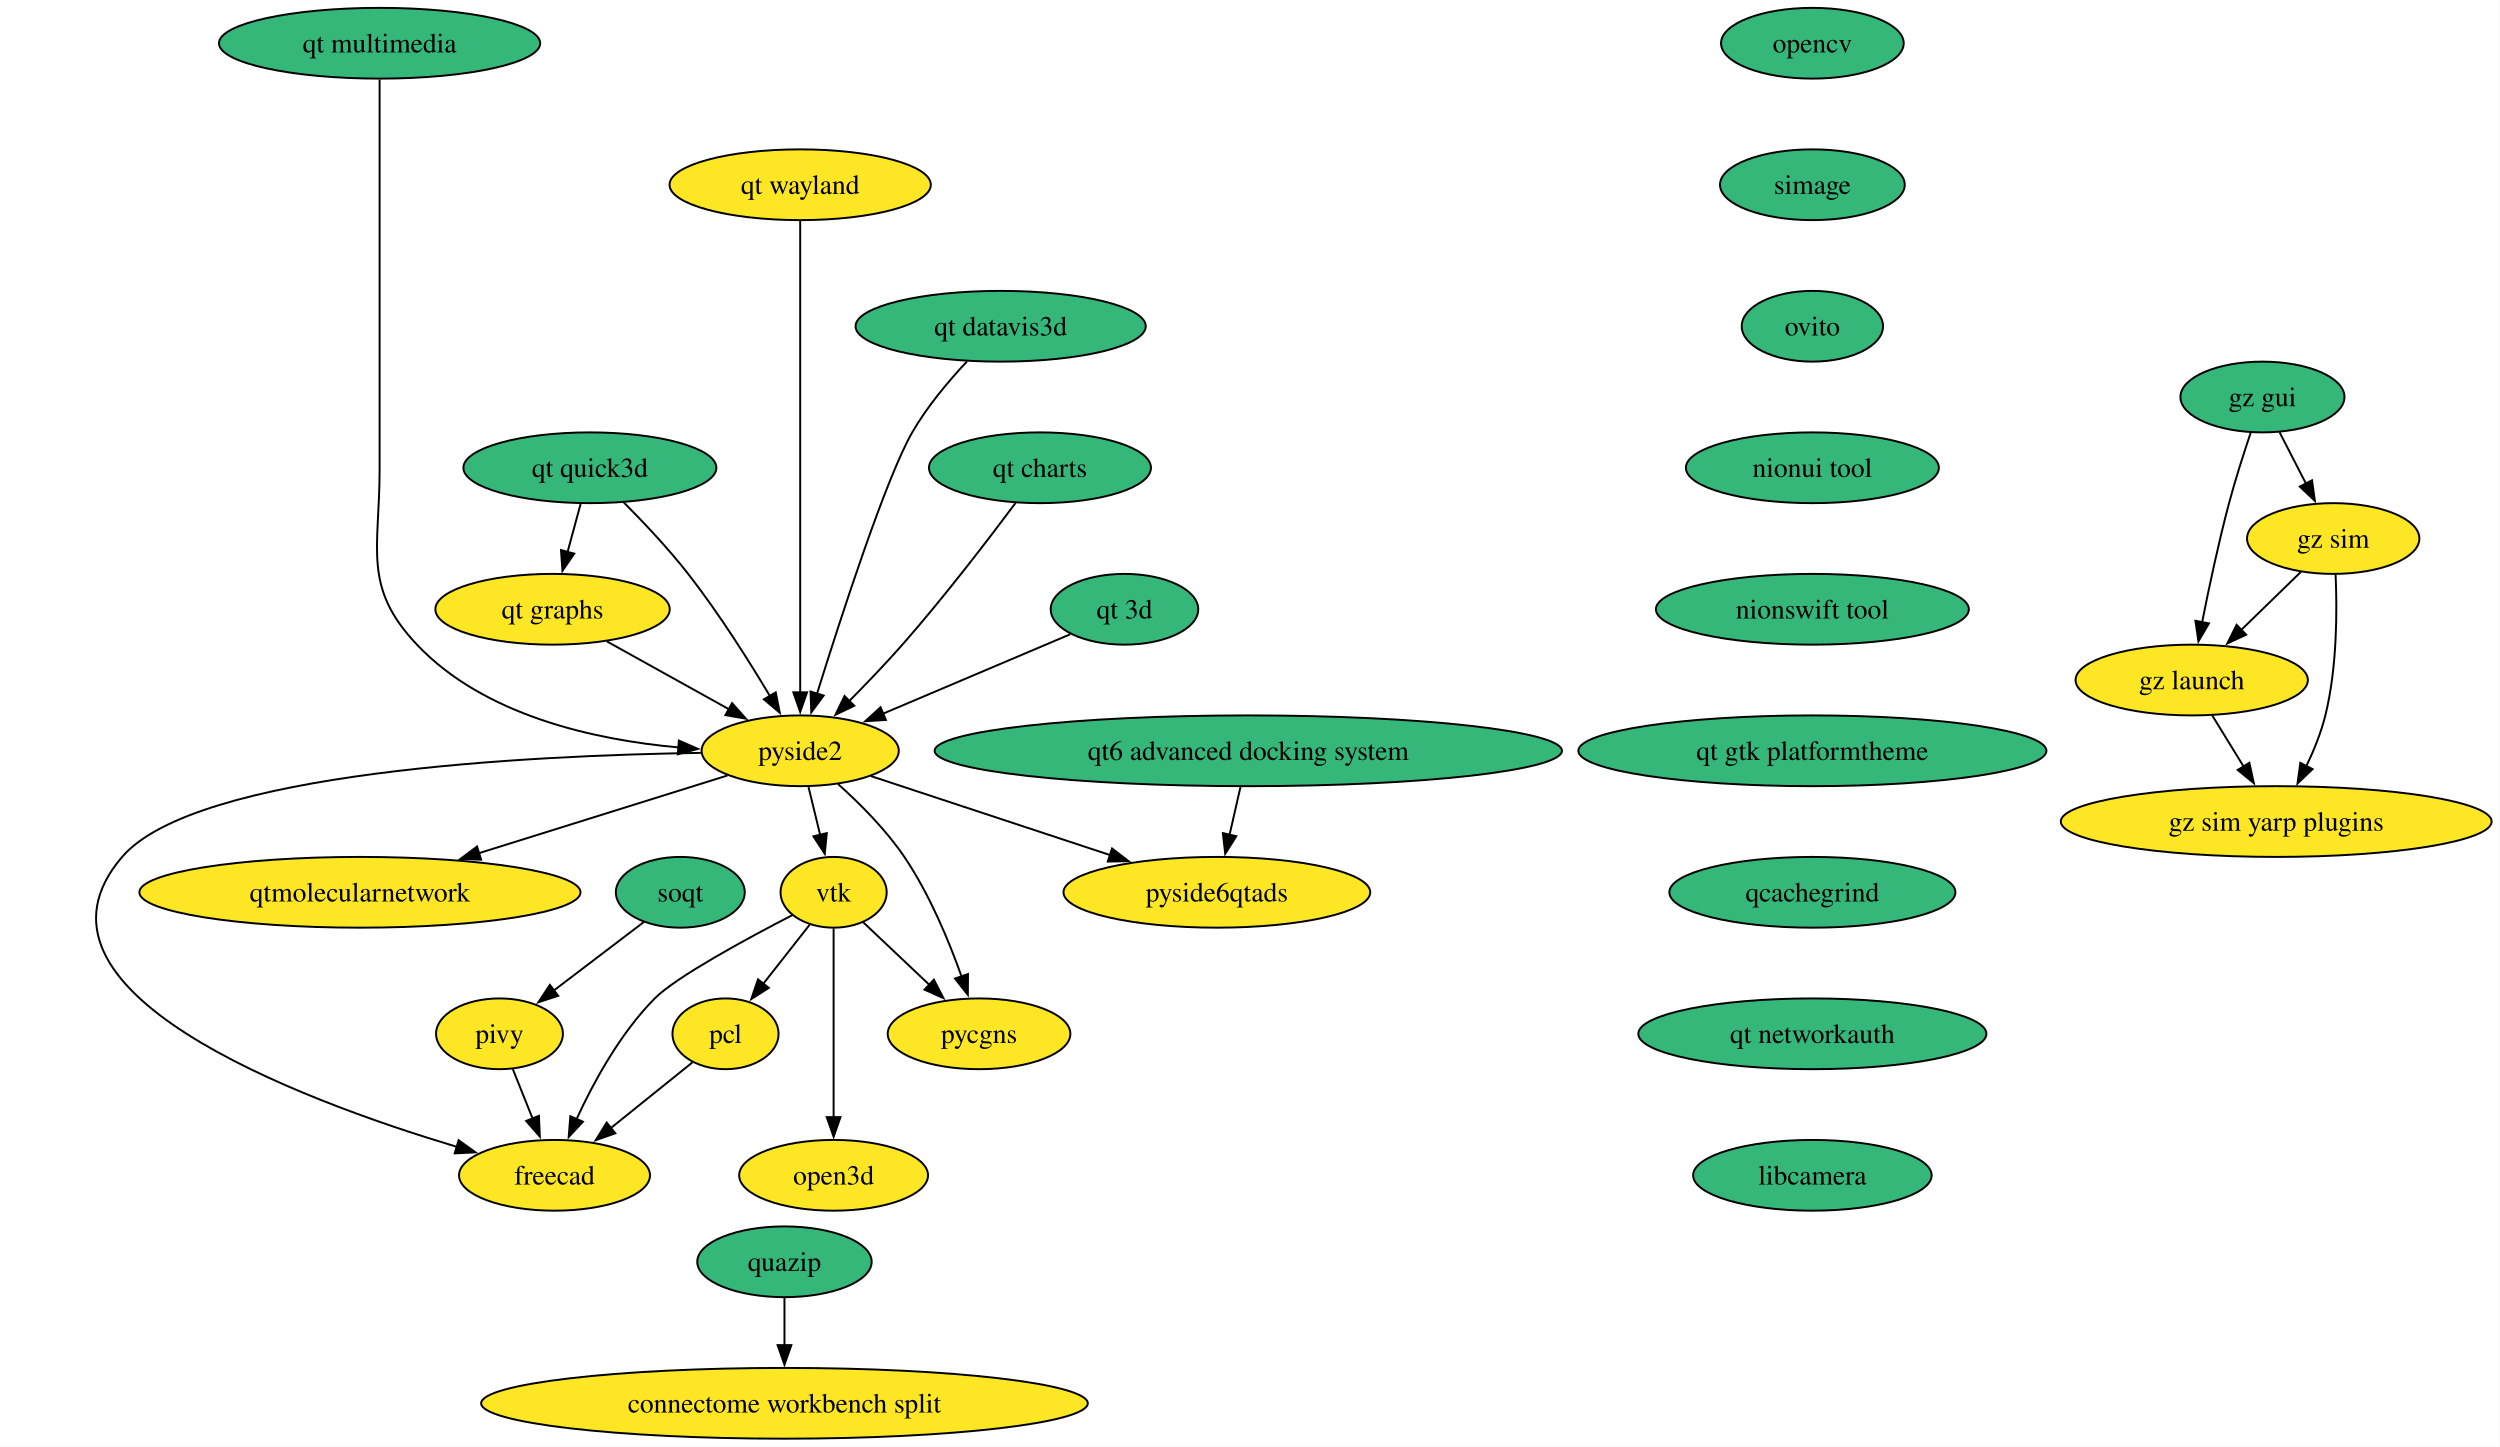
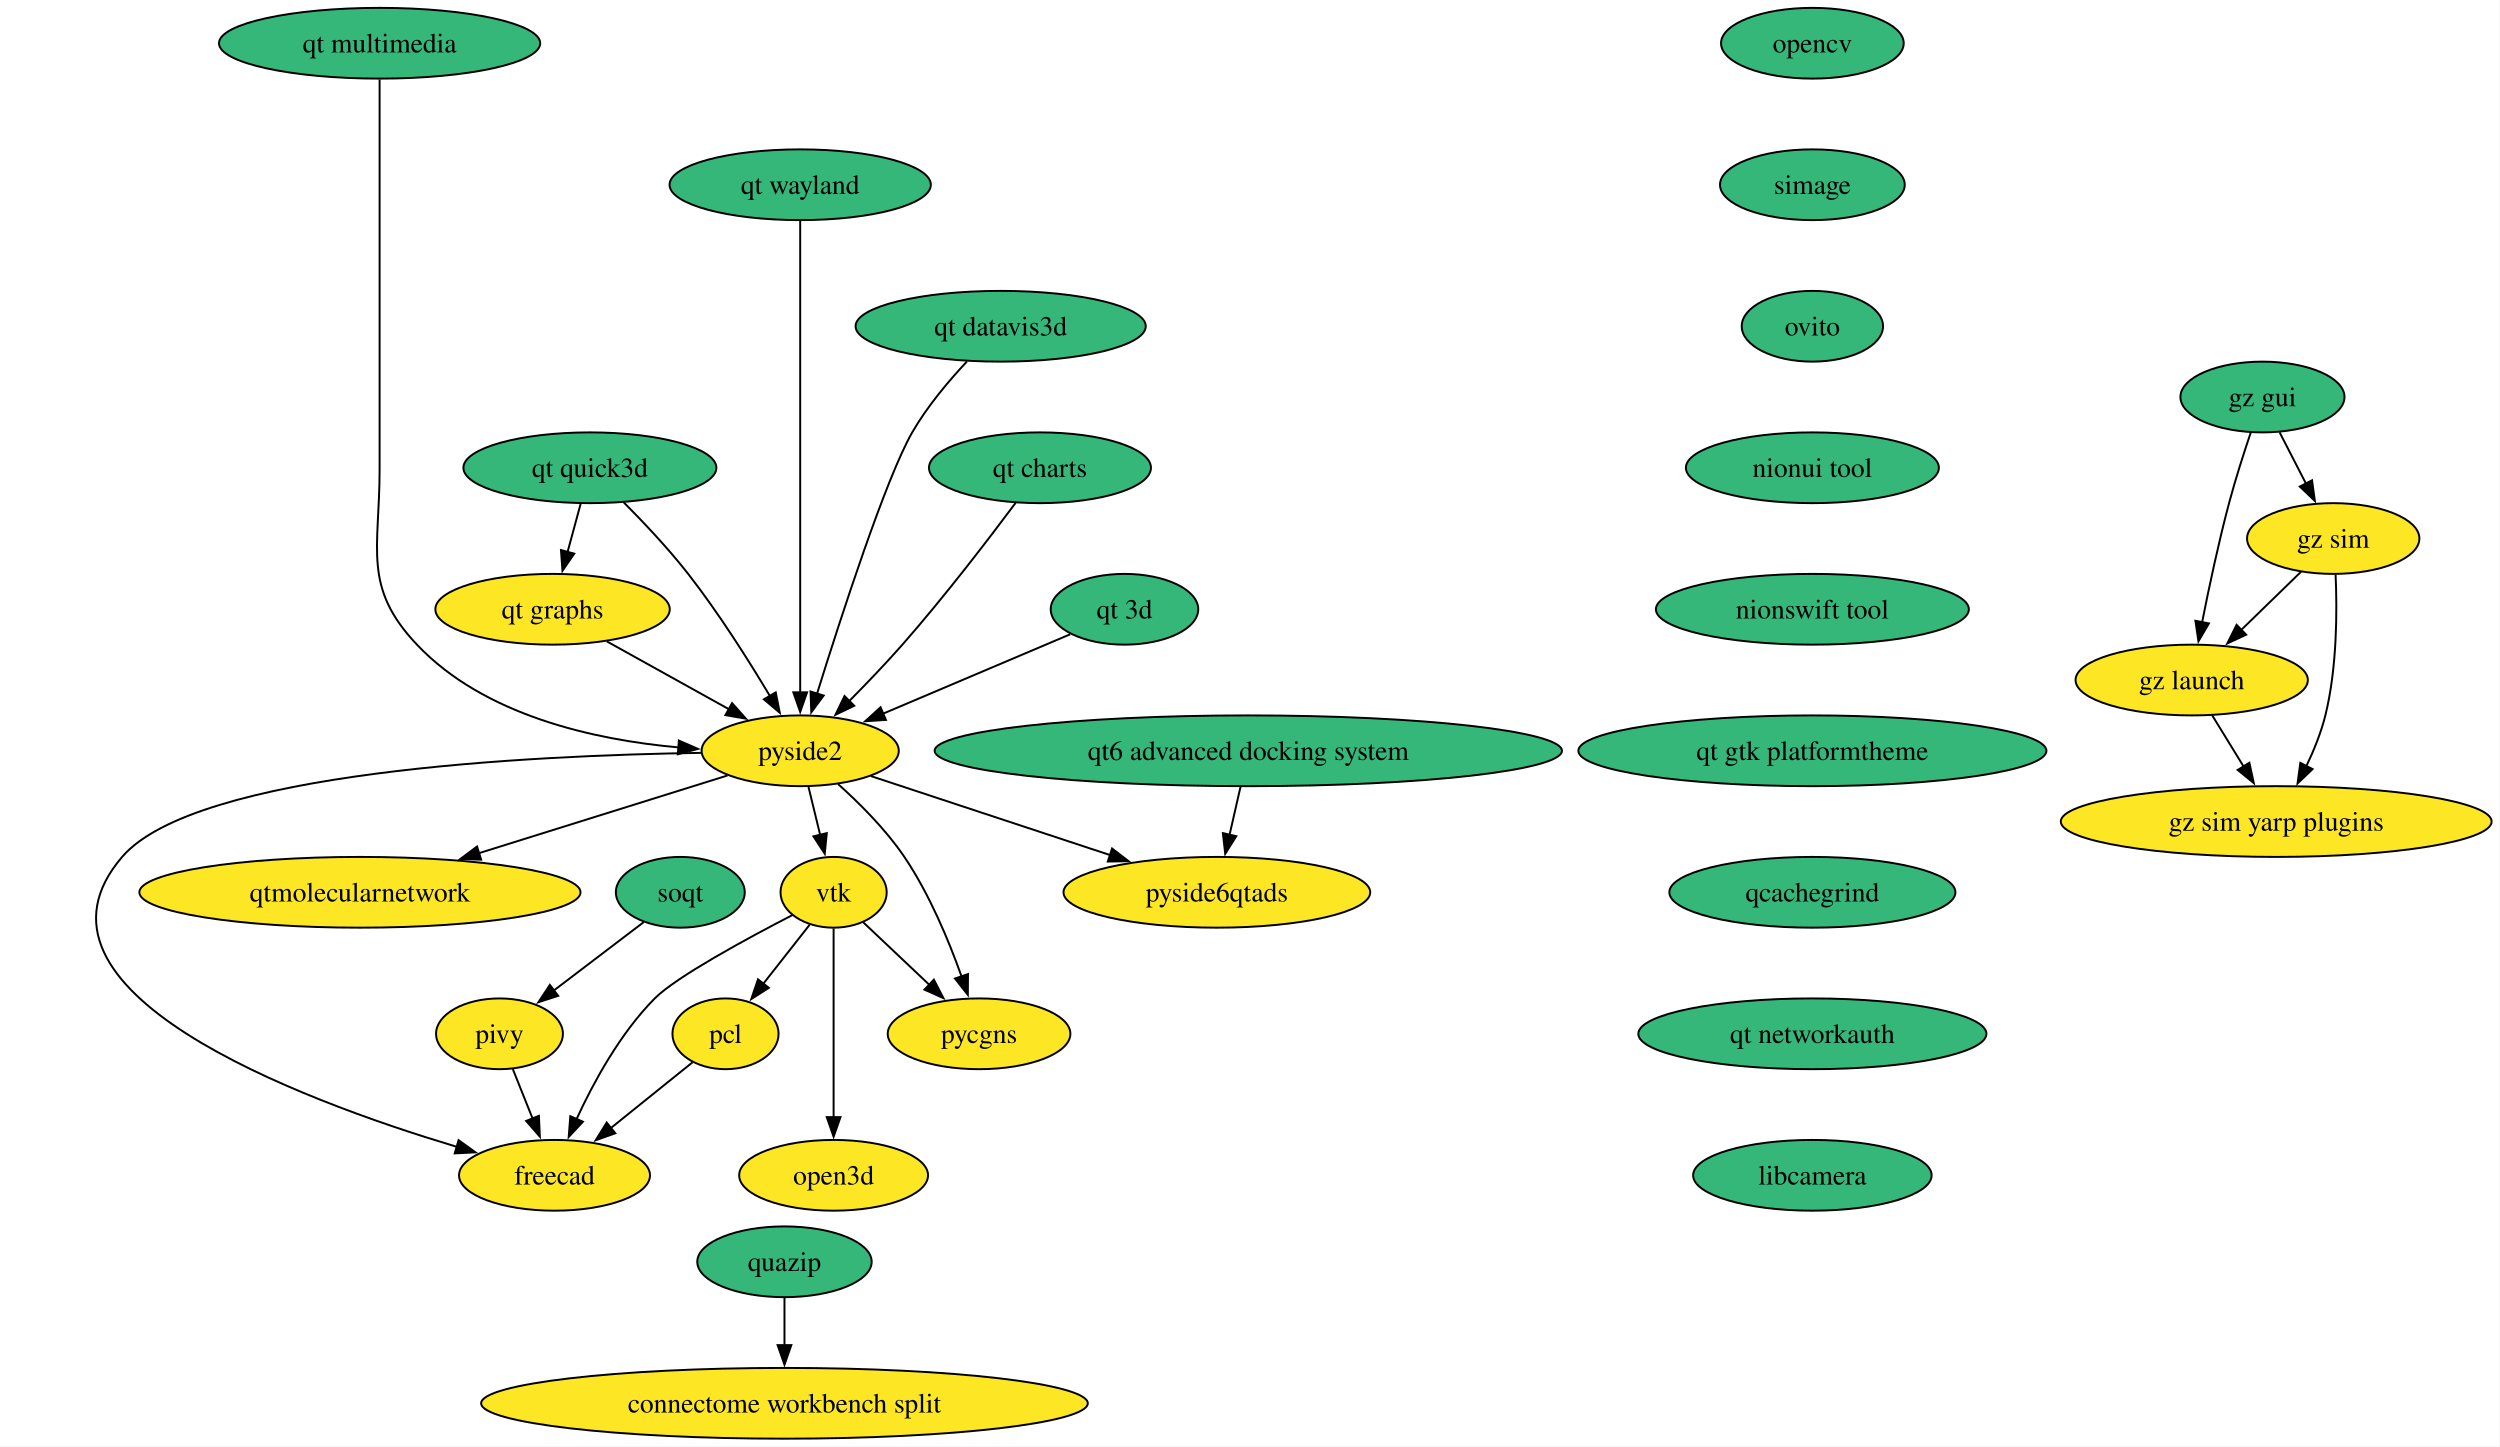
<svg xmlns="http://www.w3.org/2000/svg" xmlns:xlink="http://www.w3.org/1999/xlink" width="1272pt" height="736pt" viewBox="0.00 0.00 1272.00 736.00">
  <g id="graph0" class="graph" transform="scale(1 1) rotate(0) translate(4 732)">
    <polygon fill="white" stroke="none" points="-4,4 -4,-732 1267.74,-732 1267.74,4 -4,4" />
    <g id="node1" class="node">
      <g id="a_node1">
        <a xlink:href="https://github.com/conda-forge/opencv-feedstock" xlink:title="opencv">
          <ellipse fill="#35b779" stroke="black" cx="918.14" cy="-710" rx="46.47" ry="18" />
          <text xml:space="preserve" text-anchor="middle" x="918.14" y="-705.33" font-family="Times,serif" font-size="14.00">opencv</text>
        </a>
      </g>
    </g>
    <g id="node2" class="node">
      <g id="a_node2">
        <a xlink:href="https://github.com/conda-forge/simage-feedstock" xlink:title="simage">
          <ellipse fill="#35b779" stroke="black" cx="918.14" cy="-638" rx="47" ry="18" />
          <text xml:space="preserve" text-anchor="middle" x="918.14" y="-633.33" font-family="Times,serif" font-size="14.00">simage</text>
        </a>
      </g>
    </g>
    <g id="node8" class="node">
      <g id="a_node8">
        <a xlink:href="https://github.com/conda-forge/ovito-feedstock" xlink:title="ovito">
          <ellipse fill="#35b779" stroke="black" cx="918.14" cy="-566" rx="35.95" ry="18" />
          <text xml:space="preserve" text-anchor="middle" x="918.14" y="-561.33" font-family="Times,serif" font-size="14.00">ovito</text>
        </a>
      </g>
    </g>
    <g id="node3" class="node">
      <g id="a_node3">
        <a xlink:href="https://github.com/conda-forge/vtk-feedstock" xlink:title="vtk">
          <ellipse fill="#fde725" stroke="black" cx="420.14" cy="-278" rx="27.01" ry="18" />
          <text xml:space="preserve" text-anchor="middle" x="420.14" y="-273.32" font-family="Times,serif" font-size="14.00">vtk</text>
        </a>
      </g>
    </g>
    <g id="node4" class="node">
      <g id="a_node4">
        <a xlink:href="https://github.com/conda-forge/pcl-feedstock" xlink:title="pcl">
          <ellipse fill="#fde725" stroke="black" cx="365.14" cy="-206" rx="27" ry="18" />
          <text xml:space="preserve" text-anchor="middle" x="365.14" y="-201.33" font-family="Times,serif" font-size="14.00">pcl</text>
        </a>
      </g>
    </g>
    <g id="edge2" class="edge">
      <path fill="none" stroke="black" d="M407.93,-261.46C401.03,-252.67 392.23,-241.48 384.41,-231.53" />
      <polygon fill="black" stroke="black" points="387.18,-229.38 378.25,-223.68 381.67,-233.71 387.18,-229.38" />
    </g>
    <g id="node5" class="node">
      <g id="a_node5">
        <a xlink:href="https://github.com/conda-forge/freecad-feedstock" xlink:title="freecad">
          <ellipse fill="#fde725" stroke="black" cx="278.14" cy="-134" rx="48.58" ry="18" />
          <text xml:space="preserve" text-anchor="middle" x="278.14" y="-129.32" font-family="Times,serif" font-size="14.00">freecad</text>
        </a>
      </g>
    </g>
    <g id="edge3" class="edge">
      <path fill="none" stroke="black" d="M399.11,-266.38C375.77,-254.32 339.96,-234.9 329.14,-224 311.62,-206.36 298.04,-181.49 289.32,-162.53" />
      <polygon fill="black" stroke="black" points="292.59,-161.27 285.36,-153.52 286.18,-164.09 292.59,-161.27" />
    </g>
    <g id="node6" class="node">
      <g id="a_node6">
        <a xlink:href="https://github.com/conda-forge/pycgns-feedstock" xlink:title="pycgns">
          <ellipse fill="#fde725" stroke="black" cx="494.14" cy="-206" rx="46.47" ry="18" />
          <text xml:space="preserve" text-anchor="middle" x="494.14" y="-201.33" font-family="Times,serif" font-size="14.00">pycgns</text>
        </a>
      </g>
    </g>
    <g id="edge4" class="edge">
      <path fill="none" stroke="black" d="M435.11,-262.83C444.81,-253.67 457.67,-241.5 468.91,-230.86" />
      <polygon fill="black" stroke="black" points="471.16,-233.56 476.02,-224.14 466.35,-228.47 471.16,-233.56" />
    </g>
    <g id="node7" class="node">
      <g id="a_node7">
        <a xlink:href="https://github.com/conda-forge/open3d-feedstock" xlink:title="open3d">
          <ellipse fill="#fde725" stroke="black" cx="420.14" cy="-134" rx="48.05" ry="18" />
          <text xml:space="preserve" text-anchor="middle" x="420.14" y="-129.32" font-family="Times,serif" font-size="14.00">open3d</text>
        </a>
      </g>
    </g>
    <g id="edge5" class="edge">
      <path fill="none" stroke="black" d="M420.14,-259.59C420.14,-235.61 420.14,-192.14 420.14,-163.42" />
      <polygon fill="black" stroke="black" points="423.64,-163.62 420.14,-153.62 416.64,-163.62 423.64,-163.62" />
    </g>
    <g id="edge6" class="edge">
      <path fill="none" stroke="black" d="M348.36,-191.5C336.54,-181.99 320.41,-169.01 306.59,-157.89" />
      <polygon fill="black" stroke="black" points="309.07,-155.4 299.09,-151.85 304.68,-160.85 309.07,-155.4" />
    </g>
    <g id="node13" class="node">
      <g id="a_node13">
        <a xlink:href="https://github.com/conda-forge/nionui-tool-feedstock" xlink:title="nionui tool">
          <ellipse fill="#35b779" stroke="black" cx="918.14" cy="-494" rx="64.36" ry="18" />
          <text xml:space="preserve" text-anchor="middle" x="918.14" y="-489.32" font-family="Times,serif" font-size="14.00">nionui tool</text>
        </a>
      </g>
    </g>
    <g id="node9" class="node">
      <g id="a_node9">
        <a xlink:href="https://github.com/conda-forge/pivy-feedstock" xlink:title="pivy">
          <ellipse fill="#fde725" stroke="black" cx="250.14" cy="-206" rx="32.27" ry="18" />
          <text xml:space="preserve" text-anchor="middle" x="250.14" y="-201.33" font-family="Times,serif" font-size="14.00">pivy</text>
        </a>
      </g>
    </g>
    <g id="edge8" class="edge">
      <path fill="none" stroke="black" d="M256.92,-188.05C259.93,-180.52 263.56,-171.44 266.96,-162.94" />
      <polygon fill="black" stroke="black" points="270.2,-164.27 270.67,-153.68 263.7,-161.67 270.2,-164.27" />
    </g>
    <g id="node10" class="node">
      <g id="a_node10">
        <a xlink:href="https://github.com/conda-forge/pyside2-feedstock" xlink:title="pyside2">
          <ellipse fill="#fde725" stroke="black" cx="403.14" cy="-350" rx="50.16" ry="18" />
          <text xml:space="preserve" text-anchor="middle" x="403.14" y="-345.32" font-family="Times,serif" font-size="14.00">pyside2</text>
        </a>
      </g>
    </g>
    <g id="edge9" class="edge">
      <path fill="none" stroke="black" d="M407.34,-331.7C409.13,-324.32 411.27,-315.52 413.28,-307.25" />
      <polygon fill="black" stroke="black" points="416.67,-308.12 415.63,-297.58 409.87,-306.47 416.67,-308.12" />
    </g>
    <g id="edge10" class="edge">
      <path fill="none" stroke="black" d="M352.62,-348.94C266.15,-347.66 95.48,-339.52 58.14,-296 0,-228.25 146.98,-172.93 228.37,-148.51" />
      <polygon fill="black" stroke="black" points="229.33,-151.87 237.94,-145.69 227.35,-145.16 229.33,-151.87" />
    </g>
    <g id="edge11" class="edge">
      <path fill="none" stroke="black" d="M422.39,-333.08C433.35,-323.26 446.74,-309.91 456.14,-296 468.86,-277.19 478.74,-253.43 485.23,-235.19" />
      <polygon fill="black" stroke="black" points="488.52,-236.4 488.43,-225.81 481.89,-234.14 488.52,-236.4" />
    </g>
    <g id="node11" class="node">
      <g id="a_node11">
        <a xlink:href="https://github.com/conda-forge/qtmolecularnetwork-feedstock" xlink:title="qtmolecularnetwork">
          <ellipse fill="#fde725" stroke="black" cx="179.14" cy="-278" rx="112.24" ry="18" />
          <text xml:space="preserve" text-anchor="middle" x="179.14" y="-273.32" font-family="Times,serif" font-size="14.00">qtmolecularnetwork</text>
        </a>
      </g>
    </g>
    <g id="edge12" class="edge">
      <path fill="none" stroke="black" d="M366.15,-337.44C331.77,-326.7 279.95,-310.5 239.57,-297.88" />
      <polygon fill="black" stroke="black" points="240.81,-294.6 230.22,-294.96 238.72,-301.29 240.81,-294.6" />
    </g>
    <g id="node12" class="node">
      <g id="a_node12">
        <a xlink:href="https://github.com/conda-forge/pyside6qtads-feedstock" xlink:title="pyside6qtads">
          <ellipse fill="#fde725" stroke="black" cx="615.14" cy="-278" rx="78.04" ry="18" />
          <text xml:space="preserve" text-anchor="middle" x="615.14" y="-273.32" font-family="Times,serif" font-size="14.00">pyside6qtads</text>
        </a>
      </g>
    </g>
    <g id="edge13" class="edge">
      <path fill="none" stroke="black" d="M439.1,-337.13C472.58,-326.07 522.92,-309.45 561.2,-296.81" />
      <polygon fill="black" stroke="black" points="561.82,-300.29 570.22,-293.83 559.63,-293.64 561.82,-300.29" />
    </g>
    <g id="node15" class="node">
      <g id="a_node15">
        <a xlink:href="https://github.com/conda-forge/nionswift-tool-feedstock" xlink:title="nionswift tool">
          <ellipse fill="#35b779" stroke="black" cx="918.14" cy="-422" rx="79.62" ry="18" />
          <text xml:space="preserve" text-anchor="middle" x="918.14" y="-417.32" font-family="Times,serif" font-size="14.00">nionswift tool</text>
        </a>
      </g>
    </g>
    <g id="node14" class="node">
      <g id="a_node14">
        <a xlink:href="https://github.com/conda-forge/soqt-feedstock" xlink:title="soqt">
          <ellipse fill="#35b779" stroke="black" cx="342.14" cy="-278" rx="32.79" ry="18" />
          <text xml:space="preserve" text-anchor="middle" x="342.14" y="-273.32" font-family="Times,serif" font-size="14.00">soqt</text>
        </a>
      </g>
    </g>
    <g id="edge15" class="edge">
      <path fill="none" stroke="black" d="M323.52,-262.83C310.3,-252.78 292.34,-239.11 277.5,-227.82" />
      <polygon fill="black" stroke="black" points="280.01,-225.33 269.93,-222.06 275.77,-230.9 280.01,-225.33" />
    </g>
    <g id="node16" class="node">
      <g id="a_node16">
        <a xlink:href="https://github.com/conda-forge/qt-gtk-platformtheme-feedstock" xlink:title="qt gtk platformtheme">
          <ellipse fill="#35b779" stroke="black" cx="918.14" cy="-350" rx="119.08" ry="18" />
          <text xml:space="preserve" text-anchor="middle" x="918.14" y="-345.32" font-family="Times,serif" font-size="14.00">qt gtk platformtheme</text>
        </a>
      </g>
    </g>
    <g id="node27" class="node">
      <g id="a_node27">
        <a xlink:href="https://github.com/conda-forge/qcachegrind-feedstock" xlink:title="qcachegrind">
          <ellipse fill="#35b779" stroke="black" cx="918.14" cy="-278" rx="72.78" ry="18" />
          <text xml:space="preserve" text-anchor="middle" x="918.14" y="-273.32" font-family="Times,serif" font-size="14.00">qcachegrind</text>
        </a>
      </g>
    </g>
    <g id="node17" class="node">
      <g id="a_node17">
        <a xlink:href="https://github.com/conda-forge/quazip-feedstock" xlink:title="quazip">
          <ellipse fill="#35b779" stroke="black" cx="395.14" cy="-90" rx="44.37" ry="18" />
          <text xml:space="preserve" text-anchor="middle" x="395.14" y="-85.33" font-family="Times,serif" font-size="14.00">quazip</text>
        </a>
      </g>
    </g>
    <g id="node18" class="node">
      <g id="a_node18">
        <a xlink:href="https://github.com/conda-forge/connectome-workbench-split-feedstock" xlink:title="connectome workbench split">
          <ellipse fill="#fde725" stroke="black" cx="395.14" cy="-18" rx="154.33" ry="18" />
          <text xml:space="preserve" text-anchor="middle" x="395.14" y="-13.32" font-family="Times,serif" font-size="14.00">connectome workbench split</text>
        </a>
      </g>
    </g>
    <g id="edge18" class="edge">
      <path fill="none" stroke="black" d="M395.14,-71.7C395.14,-64.41 395.14,-55.73 395.14,-47.54" />
      <polygon fill="black" stroke="black" points="398.64,-47.62 395.14,-37.62 391.64,-47.62 398.64,-47.62" />
    </g>
    <g id="node19" class="node">
      <g id="a_node19">
        <a xlink:href="https://github.com/conda-forge/gz-gui-feedstock" xlink:title="gz gui">
          <ellipse fill="#35b779" stroke="black" cx="1147.14" cy="-530" rx="41.74" ry="18" />
          <text xml:space="preserve" text-anchor="middle" x="1147.14" y="-525.33" font-family="Times,serif" font-size="14.00">gz gui</text>
        </a>
      </g>
    </g>
    <g id="node20" class="node">
      <g id="a_node20">
        <a xlink:href="https://github.com/conda-forge/gz-sim-feedstock" xlink:title="gz sim">
          <ellipse fill="#fde725" stroke="black" cx="1183.14" cy="-458" rx="43.84" ry="18" />
          <text xml:space="preserve" text-anchor="middle" x="1183.14" y="-453.32" font-family="Times,serif" font-size="14.00">gz sim</text>
        </a>
      </g>
    </g>
    <g id="edge19" class="edge">
      <path fill="none" stroke="black" d="M1155.85,-512.05C1159.88,-504.23 1164.75,-494.75 1169.26,-485.98" />
      <polygon fill="black" stroke="black" points="1172.35,-487.63 1173.81,-477.13 1166.13,-484.43 1172.35,-487.63" />
    </g>
    <g id="node21" class="node">
      <g id="a_node21">
        <a xlink:href="https://github.com/conda-forge/gz-launch-feedstock" xlink:title="gz launch">
          <ellipse fill="#fde725" stroke="black" cx="1111.14" cy="-386" rx="59.1" ry="18" />
          <text xml:space="preserve" text-anchor="middle" x="1111.14" y="-381.32" font-family="Times,serif" font-size="14.00">gz launch</text>
        </a>
      </g>
    </g>
    <g id="edge20" class="edge">
      <path fill="none" stroke="black" d="M1141.19,-511.94C1137.71,-501.62 1133.37,-488.14 1130.14,-476 1124.78,-455.9 1119.91,-432.95 1116.44,-415.38" />
      <polygon fill="black" stroke="black" points="1119.9,-414.82 1114.56,-405.67 1113.03,-416.15 1119.9,-414.82" />
    </g>
    <g id="edge21" class="edge">
      <path fill="none" stroke="black" d="M1166.8,-441.12C1157.79,-432.36 1146.41,-421.29 1136.29,-411.45" />
      <polygon fill="black" stroke="black" points="1138.86,-409.07 1129.25,-404.61 1133.98,-414.09 1138.86,-409.07" />
    </g>
    <g id="node22" class="node">
      <g id="a_node22">
        <a xlink:href="https://github.com/conda-forge/gz-sim-yarp-plugins-feedstock" xlink:title="gz sim yarp plugins">
          <ellipse fill="#fde725" stroke="black" cx="1154.14" cy="-314" rx="109.61" ry="18" />
          <text xml:space="preserve" text-anchor="middle" x="1154.14" y="-309.32" font-family="Times,serif" font-size="14.00">gz sim yarp plugins</text>
        </a>
      </g>
    </g>
    <g id="edge22" class="edge">
      <path fill="none" stroke="black" d="M1184.35,-439.65C1185.16,-421.5 1185.16,-392.32 1179.14,-368 1176.96,-359.21 1173.28,-350.13 1169.39,-342.02" />
      <polygon fill="black" stroke="black" points="1172.64,-340.68 1164.98,-333.37 1166.41,-343.87 1172.64,-340.68" />
    </g>
    <g id="edge23" class="edge">
      <path fill="none" stroke="black" d="M1121.55,-368.05C1126.34,-360.26 1132.13,-350.82 1137.5,-342.08" />
      <polygon fill="black" stroke="black" points="1140.48,-343.92 1142.73,-333.56 1134.52,-340.25 1140.48,-343.92" />
    </g>
    <g id="node23" class="node">
      <g id="a_node23">
        <a xlink:href="https://github.com/conda-forge/qt-3d-feedstock" xlink:title="qt 3d">
          <ellipse fill="#35b779" stroke="black" cx="568.14" cy="-422" rx="37.53" ry="18" />
          <text xml:space="preserve" text-anchor="middle" x="568.14" y="-417.32" font-family="Times,serif" font-size="14.00">qt 3d</text>
        </a>
      </g>
    </g>
    <g id="edge24" class="edge">
      <path fill="none" stroke="black" d="M540.52,-409.28C514.54,-398.26 475.26,-381.6 445.35,-368.91" />
      <polygon fill="black" stroke="black" points="446.76,-365.71 436.19,-365.02 444.03,-372.15 446.76,-365.71" />
    </g>
    <g id="node24" class="node">
      <g id="a_node24">
        <a xlink:href="https://github.com/conda-forge/qt-charts-feedstock" xlink:title="qt charts">
          <ellipse fill="#35b779" stroke="black" cx="525.14" cy="-494" rx="56.47" ry="18" />
          <text xml:space="preserve" text-anchor="middle" x="525.14" y="-489.32" font-family="Times,serif" font-size="14.00">qt charts</text>
        </a>
      </g>
    </g>
    <g id="edge25" class="edge">
      <path fill="none" stroke="black" d="M512.76,-476.16C499.17,-457.93 476.42,-428.21 455.14,-404 446.62,-394.32 436.82,-384.11 428.04,-375.26" />
      <polygon fill="black" stroke="black" points="430.64,-372.91 421.08,-368.33 425.7,-377.87 430.64,-372.91" />
    </g>
    <g id="node25" class="node">
      <g id="a_node25">
        <a xlink:href="https://github.com/conda-forge/qt-datavis3d-feedstock" xlink:title="qt datavis3d">
          <ellipse fill="#35b779" stroke="black" cx="505.14" cy="-566" rx="73.83" ry="18" />
          <text xml:space="preserve" text-anchor="middle" x="505.14" y="-561.33" font-family="Times,serif" font-size="14.00">qt datavis3d</text>
        </a>
      </g>
    </g>
    <g id="edge26" class="edge">
      <path fill="none" stroke="black" d="M487.98,-548.08C478.74,-538.23 467.72,-525.18 460.14,-512 446.81,-488.84 424,-418.51 411.66,-378.89" />
      <polygon fill="black" stroke="black" points="415.08,-378.09 408.78,-369.58 408.4,-380.16 415.08,-378.09" />
    </g>
    <g id="node26" class="node">
      <g id="a_node26">
        <a xlink:href="https://github.com/conda-forge/qt6-advanced-docking-system-feedstock" xlink:title="qt6 advanced docking system">
          <ellipse fill="#35b779" stroke="black" cx="631.14" cy="-350" rx="159.59" ry="18" />
          <text xml:space="preserve" text-anchor="middle" x="631.14" y="-345.32" font-family="Times,serif" font-size="14.00">qt6 advanced docking system</text>
        </a>
      </g>
    </g>
    <g id="edge27" class="edge">
      <path fill="none" stroke="black" d="M627.18,-331.7C625.5,-324.32 623.49,-315.52 621.6,-307.25" />
      <polygon fill="black" stroke="black" points="625.03,-306.55 619.39,-297.58 618.2,-308.11 625.03,-306.55" />
    </g>
    <g id="node30" class="node">
      <g id="a_node30">
        <a xlink:href="https://github.com/conda-forge/qt-networkauth-feedstock" xlink:title="qt networkauth">
          <ellipse fill="#35b779" stroke="black" cx="918.14" cy="-206" rx="88.56" ry="18" />
          <text xml:space="preserve" text-anchor="middle" x="918.14" y="-201.33" font-family="Times,serif" font-size="14.00">qt networkauth</text>
        </a>
      </g>
    </g>
    <g id="node28" class="node">
      <g id="a_node28">
        <a xlink:href="https://github.com/conda-forge/qt-wayland-feedstock" xlink:title="qt wayland">
-           <ellipse fill="#fde725" stroke="black" cx="403.14" cy="-638" rx="66.47" ry="18" />
+           <ellipse fill="#35b779" stroke="black" cx="403.14" cy="-638" rx="66.47" ry="18" />
          <text xml:space="preserve" text-anchor="middle" x="403.14" y="-633.33" font-family="Times,serif" font-size="14.00">qt wayland</text>
        </a>
      </g>
    </g>
    <g id="edge29" class="edge">
      <path fill="none" stroke="black" d="M403.14,-619.54C403.14,-571.76 403.14,-438.51 403.14,-379.61" />
      <polygon fill="black" stroke="black" points="406.64,-379.75 403.14,-369.75 399.64,-379.75 406.64,-379.75" />
    </g>
    <g id="node29" class="node">
      <g id="a_node29">
        <a xlink:href="https://github.com/conda-forge/qt-graphs-feedstock" xlink:title="qt graphs">
          <ellipse fill="#fde725" stroke="black" cx="277.14" cy="-422" rx="59.63" ry="18" />
          <text xml:space="preserve" text-anchor="middle" x="277.14" y="-417.32" font-family="Times,serif" font-size="14.00">qt graphs</text>
        </a>
      </g>
    </g>
    <g id="edge30" class="edge">
      <path fill="none" stroke="black" d="M304.79,-405.64C323.05,-395.49 347.17,-382.1 366.95,-371.11" />
      <polygon fill="black" stroke="black" points="368.48,-374.26 375.52,-366.34 365.08,-368.14 368.48,-374.26" />
    </g>
    <g id="node33" class="node">
      <g id="a_node33">
        <a xlink:href="https://github.com/conda-forge/libcamera-feedstock" xlink:title="libcamera">
          <ellipse fill="#35b779" stroke="black" cx="918.14" cy="-134" rx="60.68" ry="18" />
          <text xml:space="preserve" text-anchor="middle" x="918.14" y="-129.32" font-family="Times,serif" font-size="14.00">libcamera</text>
        </a>
      </g>
    </g>
    <g id="node31" class="node">
      <g id="a_node31">
        <a xlink:href="https://github.com/conda-forge/qt-multimedia-feedstock" xlink:title="qt multimedia">
          <ellipse fill="#35b779" stroke="black" cx="189.14" cy="-710" rx="81.72" ry="18" />
          <text xml:space="preserve" text-anchor="middle" x="189.14" y="-705.33" font-family="Times,serif" font-size="14.00">qt multimedia</text>
        </a>
      </g>
    </g>
    <g id="edge32" class="edge">
      <path fill="none" stroke="black" d="M189.14,-691.51C189.14,-664.71 189.14,-611.87 189.14,-567 189.14,-567 189.14,-567 189.14,-493 189.14,-452.55 180.34,-433.38 208.14,-404 242.23,-367.98 298.13,-355.58 341.36,-351.7" />
      <polygon fill="black" stroke="black" points="341.41,-355.2 351.11,-350.96 340.88,-348.22 341.41,-355.2" />
    </g>
    <g id="node32" class="node">
      <g id="a_node32">
        <a xlink:href="https://github.com/conda-forge/qt-quick3d-feedstock" xlink:title="qt quick3d">
          <ellipse fill="#35b779" stroke="black" cx="296.14" cy="-494" rx="64.36" ry="18" />
          <text xml:space="preserve" text-anchor="middle" x="296.14" y="-489.32" font-family="Times,serif" font-size="14.00">qt quick3d</text>
        </a>
      </g>
    </g>
    <g id="edge33" class="edge">
      <path fill="none" stroke="black" d="M313.2,-476.54C323.28,-466.43 336.02,-452.96 346.14,-440 361.62,-420.17 376.87,-396.06 387.69,-377.93" />
      <polygon fill="black" stroke="black" points="390.69,-379.73 392.75,-369.34 384.66,-376.18 390.69,-379.73" />
    </g>
    <g id="edge34" class="edge">
      <path fill="none" stroke="black" d="M291.44,-475.7C289.42,-468.24 287,-459.32 284.73,-450.97" />
      <polygon fill="black" stroke="black" points="288.17,-450.3 282.18,-441.57 281.42,-452.13 288.17,-450.3" />
    </g>
  </g>
</svg>
